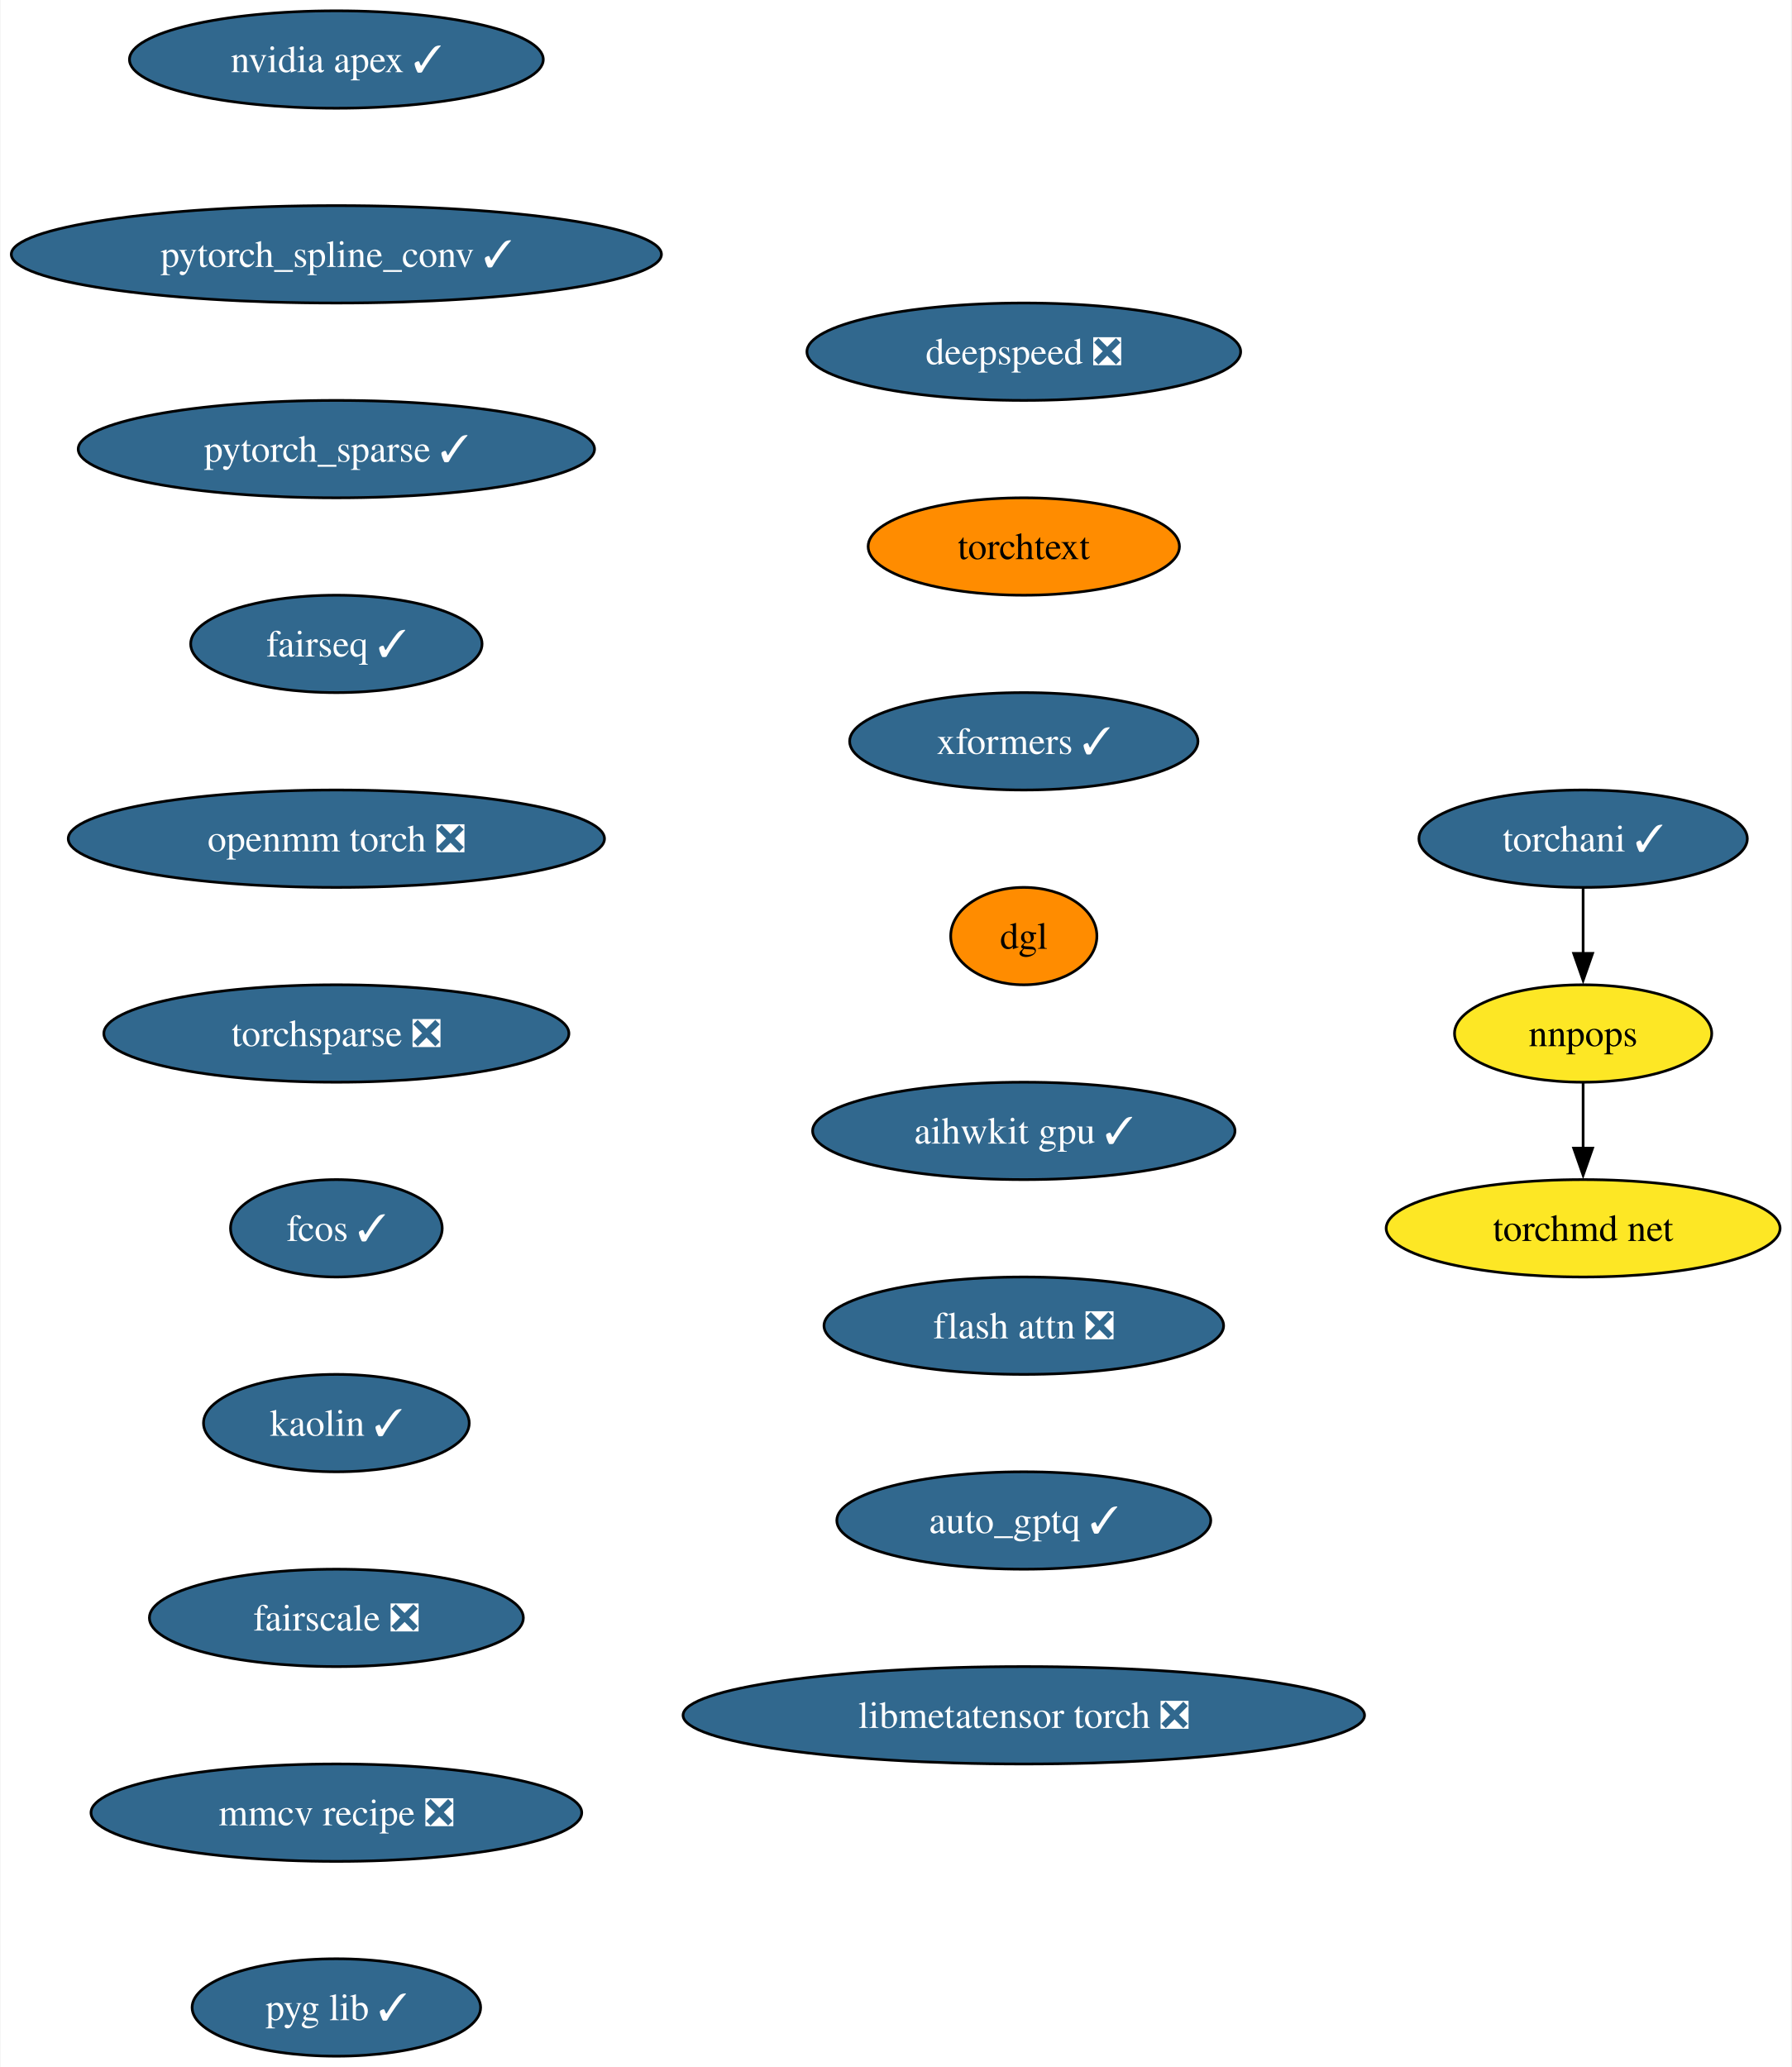
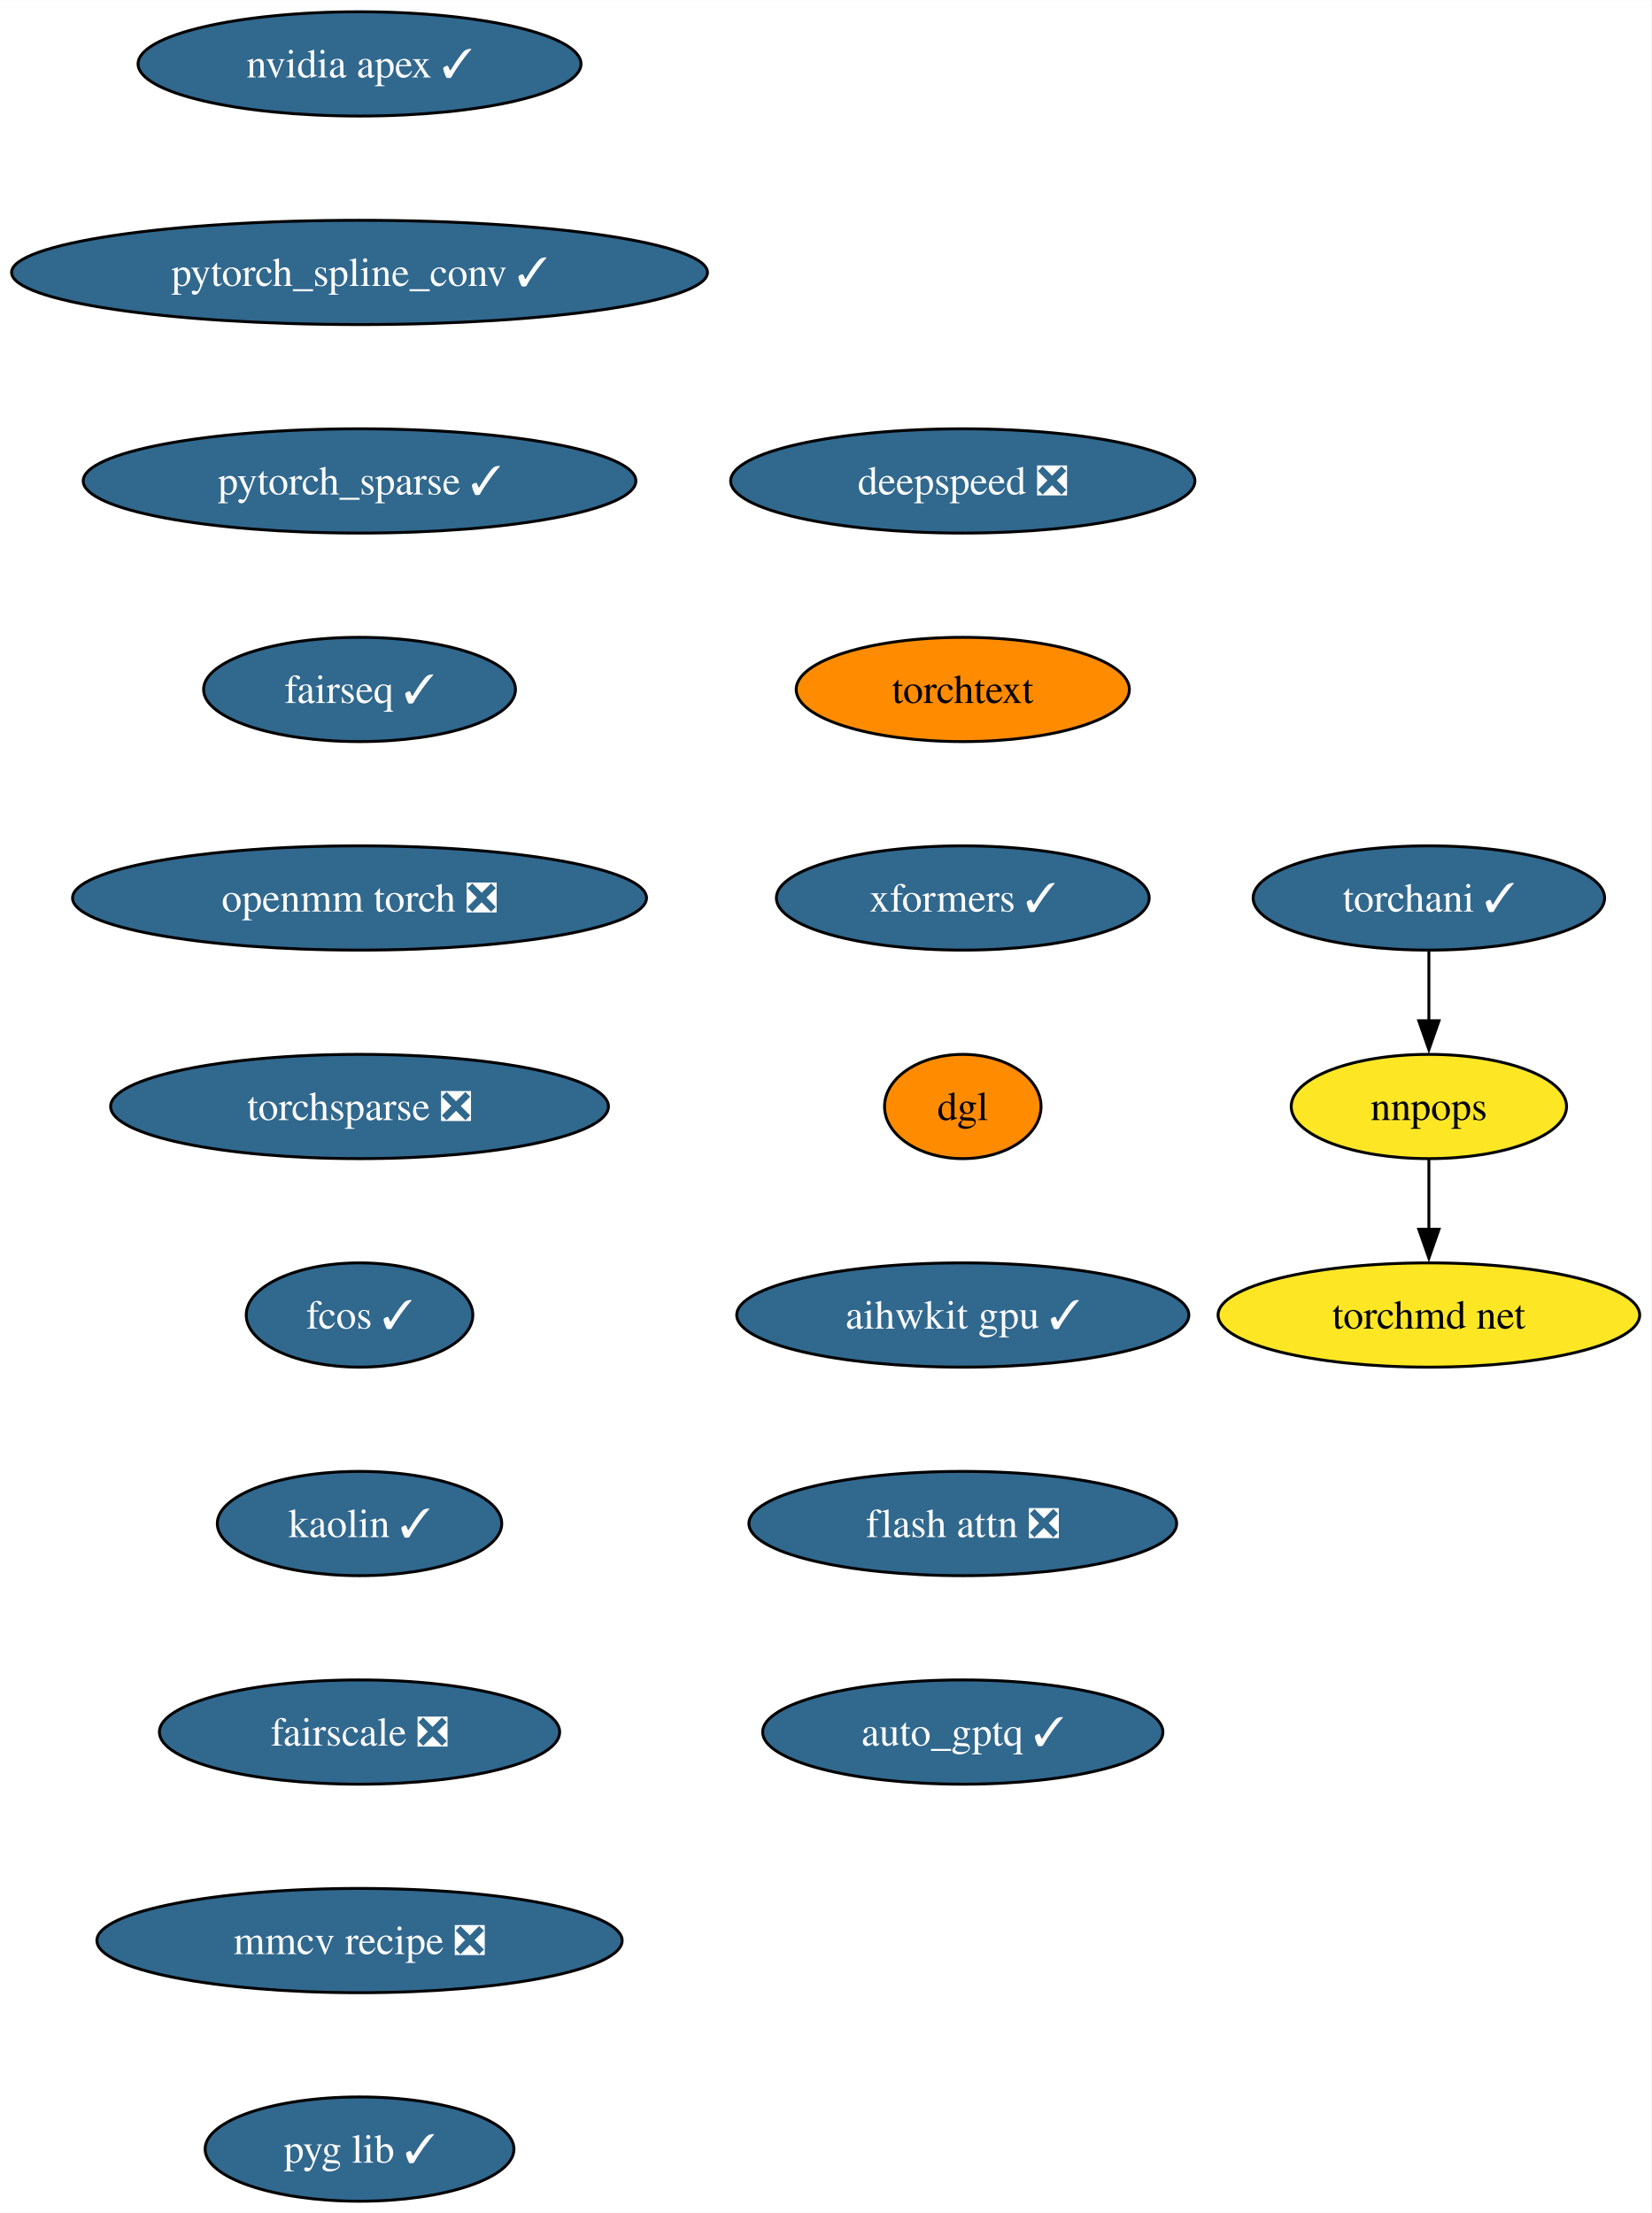
- <svg xmlns="http://www.w3.org/2000/svg" xmlns:xlink="http://www.w3.org/1999/xlink" width="662pt" height="764pt" viewBox="0.00 0.00 661.65 764.00">
+ <svg xmlns="http://www.w3.org/2000/svg" xmlns:xlink="http://www.w3.org/1999/xlink" width="570pt" height="764pt" viewBox="0.00 0.00 570.10 764.00">
  <g id="graph0" class="graph" transform="scale(1 1) rotate(0) translate(4 760)">
-     <polygon fill="white" stroke="none" points="-4,4 -4,-760 657.65,-760 657.65,4 -4,4" />
+     <polygon fill="white" stroke="none" points="-4,4 -4,-760 566.1,-760 566.1,4 -4,4" />
    <g id="node1" class="node">
      <g id="a_node1">
        <a xlink:href="https://github.com/conda-forge/nvidia-apex-feedstock/pull/50" xlink:title="nvidia apex ✓">
          <ellipse fill="#31688e" stroke="black" cx="120.13" cy="-738" rx="76.46" ry="18" />
          <text text-anchor="middle" x="120.13" y="-733.33" font-family="Times,serif" font-size="14.00" fill="white">nvidia apex ✓</text>
        </a>
      </g>
    </g>
    <g id="node2" class="node">
      <g id="a_node2">
        <a xlink:href="https://github.com/conda-forge/pytorch_spline_conv-feedstock/pull/39" xlink:title="pytorch_spline_conv ✓">
          <ellipse fill="#31688e" stroke="black" cx="120.13" cy="-666" rx="120.13" ry="18" />
          <text text-anchor="middle" x="120.13" y="-661.33" font-family="Times,serif" font-size="14.00" fill="white">pytorch_spline_conv ✓</text>
        </a>
      </g>
    </g>
    <g id="node3" class="node">
      <g id="a_node3">
        <a xlink:href="https://github.com/conda-forge/pytorch_sparse-feedstock/pull/67" xlink:title="pytorch_sparse ✓">
          <ellipse fill="#31688e" stroke="black" cx="120.13" cy="-594" rx="95.4" ry="18" />
          <text text-anchor="middle" x="120.13" y="-589.33" font-family="Times,serif" font-size="14.00" fill="white">pytorch_sparse ✓</text>
        </a>
      </g>
    </g>
    <g id="node4" class="node">
      <g id="a_node4">
        <a xlink:href="https://github.com/conda-forge/fairseq-feedstock/pull/39" xlink:title="fairseq ✓">
          <ellipse fill="#31688e" stroke="black" cx="120.13" cy="-522" rx="53.84" ry="18" />
          <text text-anchor="middle" x="120.13" y="-517.33" font-family="Times,serif" font-size="14.00" fill="white">fairseq ✓</text>
        </a>
      </g>
    </g>
    <g id="node5" class="node">
      <g id="a_node5">
        <a xlink:href="https://github.com/conda-forge/openmm-torch-feedstock/pull/53" xlink:title="openmm torch ❎">
          <ellipse fill="#31688e" stroke="black" cx="120.13" cy="-450" rx="99.08" ry="18" />
          <text text-anchor="middle" x="120.13" y="-445.32" font-family="Times,serif" font-size="14.00" fill="white">openmm torch ❎</text>
        </a>
      </g>
    </g>
    <g id="node9" class="node">
      <g id="a_node9">
        <a xlink:href="https://github.com/conda-forge/torchsparse-feedstock/pull/36" xlink:title="torchsparse ❎">
          <ellipse fill="#31688e" stroke="black" cx="120.13" cy="-378" rx="85.93" ry="18" />
          <text text-anchor="middle" x="120.13" y="-373.32" font-family="Times,serif" font-size="14.00" fill="white">torchsparse ❎</text>
        </a>
      </g>
    </g>
    <g id="node6" class="node">
      <g id="a_node6">
        <a xlink:href="https://github.com/conda-forge/torchani-feedstock/pull/39" xlink:title="torchani ✓">
-           <ellipse fill="#31688e" stroke="black" cx="580.87" cy="-450" rx="60.68" ry="18" />
-           <text text-anchor="middle" x="580.87" y="-445.32" font-family="Times,serif" font-size="14.00" fill="white">torchani ✓</text>
+           <ellipse fill="#31688e" stroke="black" cx="489.32" cy="-450" rx="60.68" ry="18" />
+           <text text-anchor="middle" x="489.32" y="-445.32" font-family="Times,serif" font-size="14.00" fill="white">torchani ✓</text>
        </a>
      </g>
    </g>
    <g id="node7" class="node">
      <g id="a_node7">
        <a xlink:href="https://github.com/conda-forge/nnpops-feedstock" xlink:title="nnpops">
-           <ellipse fill="#fde725" stroke="black" cx="580.87" cy="-378" rx="47.53" ry="18" />
-           <text text-anchor="middle" x="580.87" y="-373.32" font-family="Times,serif" font-size="14.00">nnpops</text>
+           <ellipse fill="#fde725" stroke="black" cx="489.32" cy="-378" rx="47.53" ry="18" />
+           <text text-anchor="middle" x="489.32" y="-373.32" font-family="Times,serif" font-size="14.00">nnpops</text>
        </a>
      </g>
    </g>
    <g id="edge5" class="edge">
-       <path fill="none" stroke="black" d="M580.87,-431.7C580.87,-424.41 580.87,-415.73 580.87,-407.54" />
-       <polygon fill="black" stroke="black" points="584.37,-407.62 580.87,-397.62 577.37,-407.62 584.37,-407.62" />
+       <path fill="none" stroke="black" d="M489.32,-431.7C489.32,-424.41 489.32,-415.73 489.32,-407.54" />
+       <polygon fill="black" stroke="black" points="492.82,-407.62 489.32,-397.62 485.82,-407.62 492.82,-407.62" />
    </g>
    <g id="node8" class="node">
      <g id="a_node8">
        <a xlink:href="https://github.com/conda-forge/torchmd-net-feedstock" xlink:title="torchmd net">
-           <ellipse fill="#fde725" stroke="black" cx="580.87" cy="-306" rx="72.78" ry="18" />
-           <text text-anchor="middle" x="580.87" y="-301.32" font-family="Times,serif" font-size="14.00">torchmd net</text>
+           <ellipse fill="#fde725" stroke="black" cx="489.32" cy="-306" rx="72.78" ry="18" />
+           <text text-anchor="middle" x="489.32" y="-301.32" font-family="Times,serif" font-size="14.00">torchmd net</text>
        </a>
      </g>
    </g>
    <g id="edge6" class="edge">
-       <path fill="none" stroke="black" d="M580.87,-359.7C580.87,-352.41 580.87,-343.73 580.87,-335.54" />
-       <polygon fill="black" stroke="black" points="584.37,-335.62 580.87,-325.62 577.37,-335.62 584.37,-335.62" />
+       <path fill="none" stroke="black" d="M489.32,-359.7C489.32,-352.41 489.32,-343.73 489.32,-335.54" />
+       <polygon fill="black" stroke="black" points="492.82,-335.62 489.32,-325.62 485.82,-335.62 492.82,-335.62" />
    </g>
    <g id="node10" class="node">
      <g id="a_node10">
        <a xlink:href="https://github.com/conda-forge/fcos-feedstock/pull/21" xlink:title="fcos ✓">
          <ellipse fill="#31688e" stroke="black" cx="120.13" cy="-306" rx="39.11" ry="18" />
          <text text-anchor="middle" x="120.13" y="-301.32" font-family="Times,serif" font-size="14.00" fill="white">fcos ✓</text>
        </a>
      </g>
    </g>
    <g id="node11" class="node">
      <g id="a_node11">
        <a xlink:href="https://github.com/conda-forge/kaolin-feedstock/pull/27" xlink:title="kaolin ✓">
          <ellipse fill="#31688e" stroke="black" cx="120.13" cy="-234" rx="49.1" ry="18" />
          <text text-anchor="middle" x="120.13" y="-229.32" font-family="Times,serif" font-size="14.00" fill="white">kaolin ✓</text>
        </a>
      </g>
    </g>
    <g id="node12" class="node">
      <g id="a_node12">
        <a xlink:href="https://github.com/conda-forge/fairscale-feedstock/pull/35" xlink:title="fairscale ❎">
          <ellipse fill="#31688e" stroke="black" cx="120.13" cy="-162" rx="69.1" ry="18" />
          <text text-anchor="middle" x="120.13" y="-157.32" font-family="Times,serif" font-size="14.00" fill="white">fairscale ❎</text>
        </a>
      </g>
    </g>
    <g id="node13" class="node">
      <g id="a_node13">
        <a xlink:href="https://github.com/conda-forge/mmcv-recipe-feedstock/pull/35" xlink:title="mmcv recipe ❎">
          <ellipse fill="#31688e" stroke="black" cx="120.13" cy="-90" rx="90.67" ry="18" />
          <text text-anchor="middle" x="120.13" y="-85.33" font-family="Times,serif" font-size="14.00" fill="white">mmcv recipe ❎</text>
        </a>
      </g>
    </g>
    <g id="node14" class="node">
      <g id="a_node14">
        <a xlink:href="https://github.com/conda-forge/pyg-lib-feedstock/pull/31" xlink:title="pyg lib ✓">
          <ellipse fill="#31688e" stroke="black" cx="120.13" cy="-18" rx="53.31" ry="18" />
          <text text-anchor="middle" x="120.13" y="-13.32" font-family="Times,serif" font-size="14.00" fill="white">pyg lib ✓</text>
        </a>
      </g>
    </g>
    <g id="node15" class="node">
      <g id="a_node15">
        <a xlink:href="https://github.com/conda-forge/deepspeed-feedstock/pull/66" xlink:title="deepspeed ❎">
-           <ellipse fill="#31688e" stroke="black" cx="374.17" cy="-630" rx="80.14" ry="18" />
-           <text text-anchor="middle" x="374.17" y="-625.33" font-family="Times,serif" font-size="14.00" fill="white">deepspeed ❎</text>
+           <ellipse fill="#31688e" stroke="black" cx="328.4" cy="-594" rx="80.14" ry="18" />
+           <text text-anchor="middle" x="328.4" y="-589.33" font-family="Times,serif" font-size="14.00" fill="white">deepspeed ❎</text>
        </a>
      </g>
    </g>
    <g id="node16" class="node">
      <g id="a_node16">
        <a xlink:href="https://github.com/conda-forge/torchtext-feedstock" xlink:title="torchtext">
-           <ellipse fill="#ff8c00" stroke="black" cx="374.17" cy="-558" rx="57.52" ry="18" />
-           <text text-anchor="middle" x="374.17" y="-553.33" font-family="Times,serif" font-size="14.00">torchtext</text>
+           <ellipse fill="#ff8c00" stroke="black" cx="328.4" cy="-522" rx="57.52" ry="18" />
+           <text text-anchor="middle" x="328.4" y="-517.33" font-family="Times,serif" font-size="14.00">torchtext</text>
        </a>
      </g>
    </g>
    <g id="node17" class="node">
      <g id="a_node17">
        <a xlink:href="https://github.com/conda-forge/xformers-feedstock/pull/32" xlink:title="xformers ✓">
-           <ellipse fill="#31688e" stroke="black" cx="374.17" cy="-486" rx="64.36" ry="18" />
-           <text text-anchor="middle" x="374.17" y="-481.32" font-family="Times,serif" font-size="14.00" fill="white">xformers ✓</text>
+           <ellipse fill="#31688e" stroke="black" cx="328.4" cy="-450" rx="64.36" ry="18" />
+           <text text-anchor="middle" x="328.4" y="-445.32" font-family="Times,serif" font-size="14.00" fill="white">xformers ✓</text>
        </a>
      </g>
    </g>
    <g id="node18" class="node">
      <g id="a_node18">
        <a xlink:href="https://github.com/conda-forge/dgl-feedstock" xlink:title="dgl">
-           <ellipse fill="#ff8c00" stroke="black" cx="374.17" cy="-414" rx="27.01" ry="18" />
-           <text text-anchor="middle" x="374.17" y="-409.32" font-family="Times,serif" font-size="14.00">dgl</text>
+           <ellipse fill="#ff8c00" stroke="black" cx="328.4" cy="-378" rx="27.01" ry="18" />
+           <text text-anchor="middle" x="328.4" y="-373.32" font-family="Times,serif" font-size="14.00">dgl</text>
        </a>
      </g>
    </g>
    <g id="node19" class="node">
      <g id="a_node19">
        <a xlink:href="https://github.com/conda-forge/aihwkit-gpu-feedstock/pull/16" xlink:title="aihwkit gpu ✓">
-           <ellipse fill="#31688e" stroke="black" cx="374.17" cy="-342" rx="78.04" ry="18" />
-           <text text-anchor="middle" x="374.17" y="-337.32" font-family="Times,serif" font-size="14.00" fill="white">aihwkit gpu ✓</text>
+           <ellipse fill="#31688e" stroke="black" cx="328.4" cy="-306" rx="78.04" ry="18" />
+           <text text-anchor="middle" x="328.4" y="-301.32" font-family="Times,serif" font-size="14.00" fill="white">aihwkit gpu ✓</text>
        </a>
      </g>
    </g>
    <g id="node20" class="node">
      <g id="a_node20">
        <a xlink:href="https://github.com/conda-forge/flash-attn-feedstock/pull/15" xlink:title="flash attn ❎">
-           <ellipse fill="#31688e" stroke="black" cx="374.17" cy="-270" rx="73.83" ry="18" />
-           <text text-anchor="middle" x="374.17" y="-265.32" font-family="Times,serif" font-size="14.00" fill="white">flash attn ❎</text>
+           <ellipse fill="#31688e" stroke="black" cx="328.4" cy="-234" rx="73.83" ry="18" />
+           <text text-anchor="middle" x="328.4" y="-229.32" font-family="Times,serif" font-size="14.00" fill="white">flash attn ❎</text>
        </a>
      </g>
    </g>
    <g id="node21" class="node">
      <g id="a_node21">
        <a xlink:href="https://github.com/conda-forge/auto_gptq-feedstock/pull/12" xlink:title="auto_gptq ✓">
-           <ellipse fill="#31688e" stroke="black" cx="374.17" cy="-198" rx="69.1" ry="18" />
-           <text text-anchor="middle" x="374.17" y="-193.32" font-family="Times,serif" font-size="14.00" fill="white">auto_gptq ✓</text>
-         </a>
-       </g>
-     </g>
-     <g id="node22" class="node">
-       <g id="a_node22">
-         <a xlink:href="https://github.com/conda-forge/libmetatensor-torch-feedstock/pull/4" xlink:title="libmetatensor torch ❎">
-           <ellipse fill="#31688e" stroke="black" cx="374.17" cy="-126" rx="125.92" ry="18" />
-           <text text-anchor="middle" x="374.17" y="-121.33" font-family="Times,serif" font-size="14.00" fill="white">libmetatensor torch ❎</text>
+           <ellipse fill="#31688e" stroke="black" cx="328.4" cy="-162" rx="69.1" ry="18" />
+           <text text-anchor="middle" x="328.4" y="-157.32" font-family="Times,serif" font-size="14.00" fill="white">auto_gptq ✓</text>
        </a>
      </g>
    </g>
  </g>
</svg>
